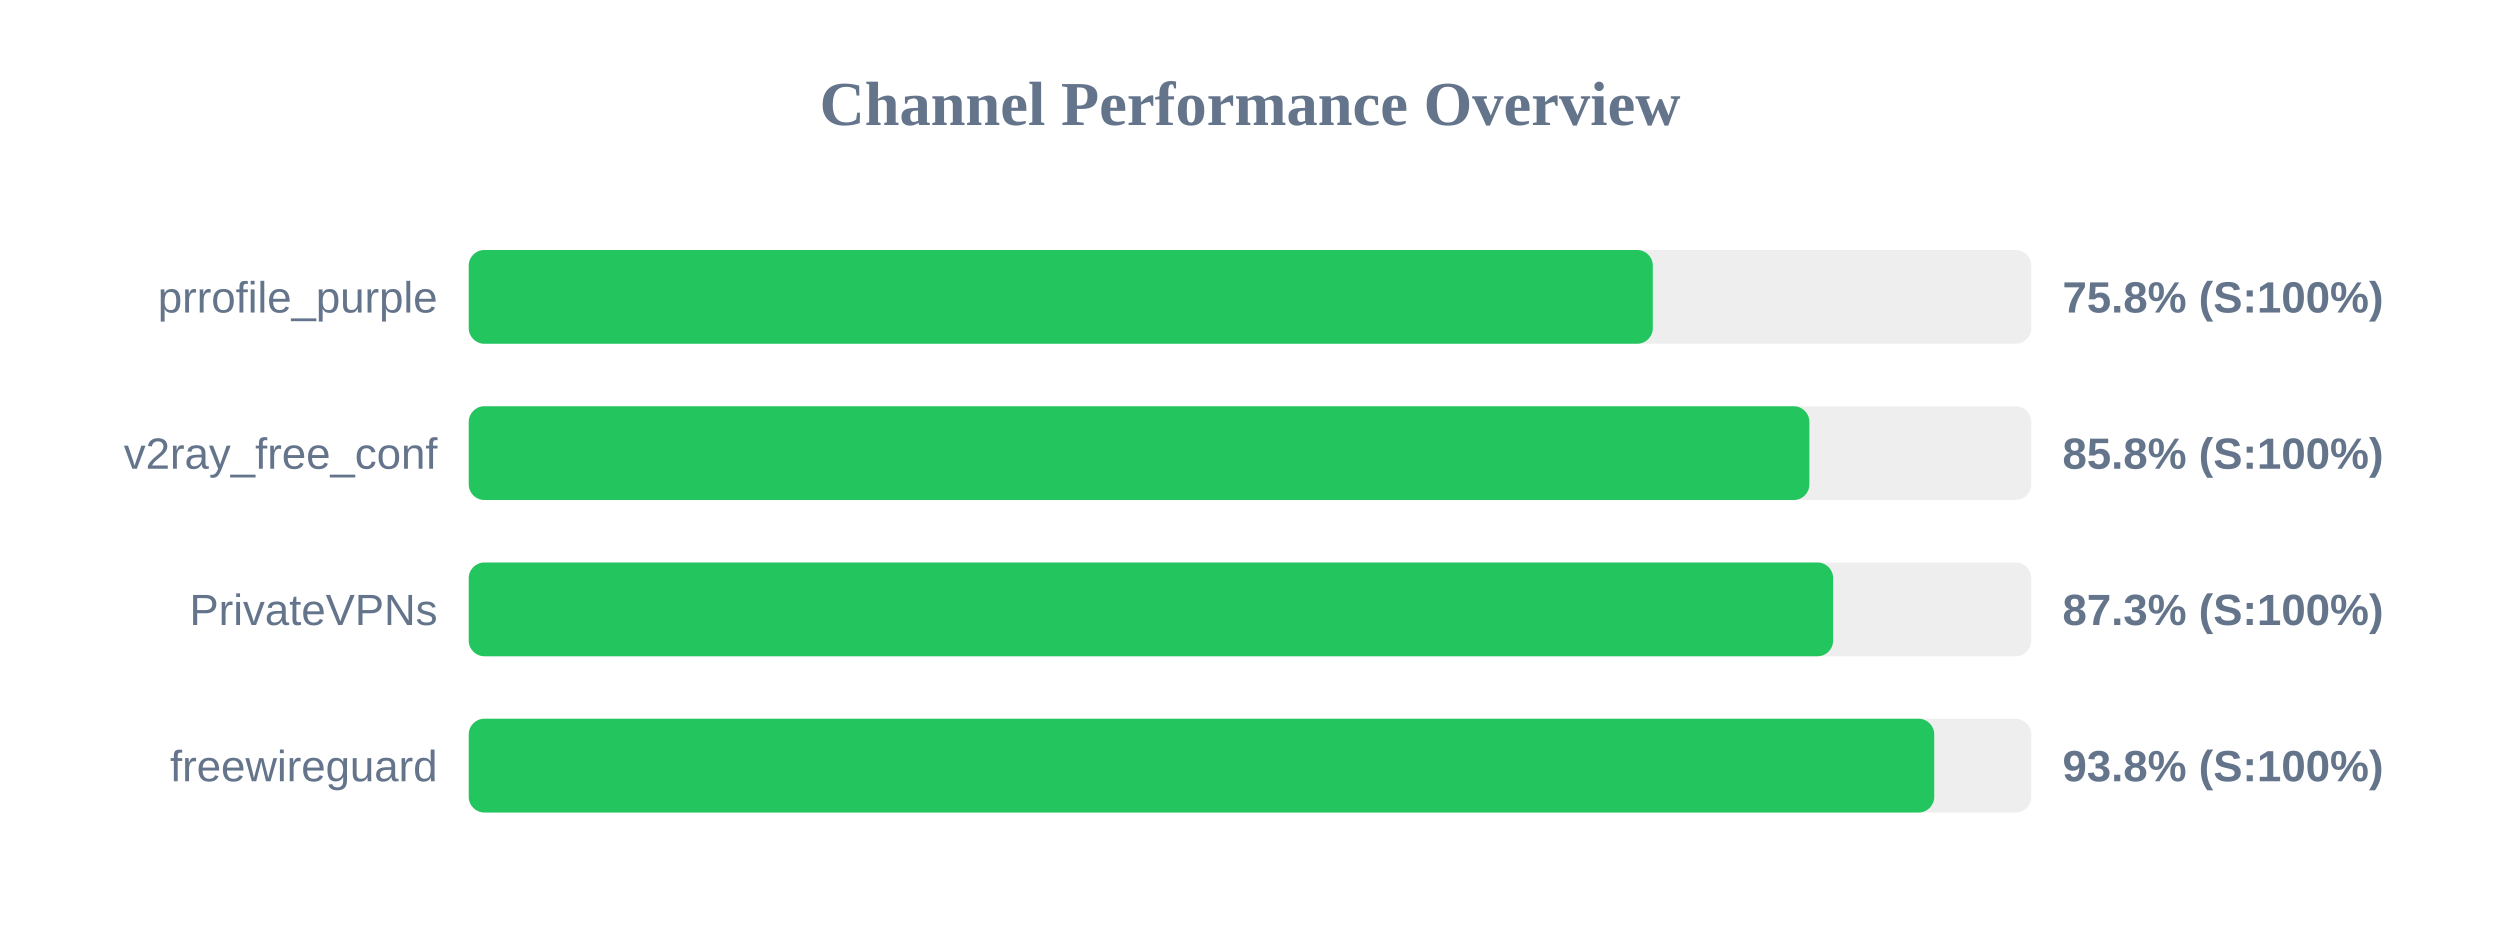
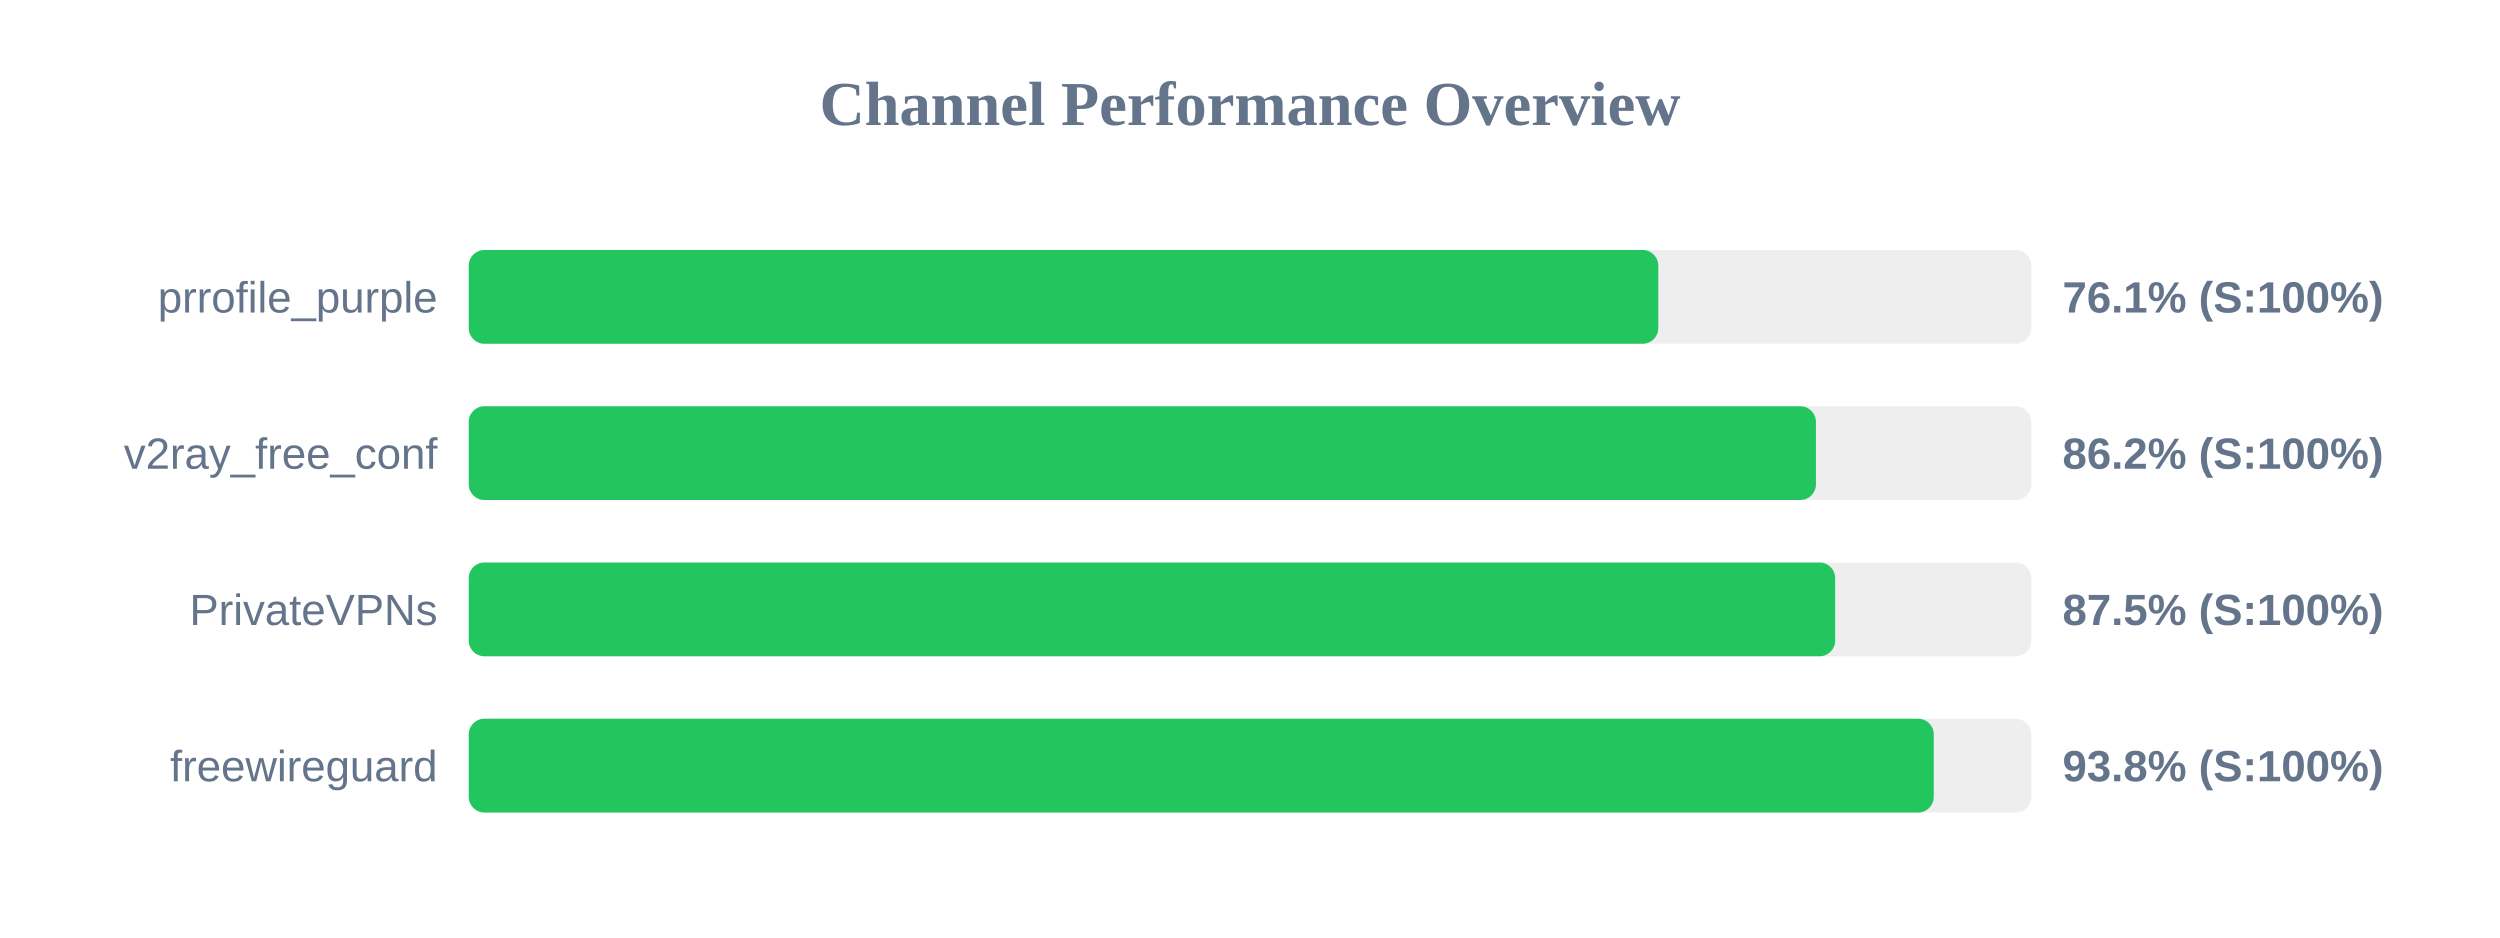
<svg xmlns="http://www.w3.org/2000/svg" width="800" height="300" version="1.1">
  <style>
        .row { font: 14px Arial; fill: #64748b; }
        .score { font: bold 14px Arial; fill: #64748b; }
    </style>
  <text x="400" y="40" text-anchor="middle" font-size="20px" font-weight="bold" fill="#64748b">Channel Performance Overview</text>
  <rect x="150" y="80" width="500" height="30" fill="#eee" rx="5" />
-   <rect x="150" y="80" width="378.9" height="30" fill="#22c55e" rx="5" />
+   <rect x="150" y="80" width="380.65" height="30" fill="#22c55e" rx="5" />
  <text x="140" y="100" text-anchor="end" class="row">prrofile_purple</text>
-   <text x="660" y="100" text-anchor="start" class="score">75.8% (S:100%)</text>
+   <text x="660" y="100" text-anchor="start" class="score">76.1% (S:100%)</text>
  <rect x="150" y="130" width="500" height="30" fill="#eee" rx="5" />
-   <rect x="150" y="130" width="429.0" height="30" fill="#22c55e" rx="5" />
+   <rect x="150" y="130" width="431.1" height="30" fill="#22c55e" rx="5" />
  <text x="140" y="150" text-anchor="end" class="row">v2ray_free_conf</text>
-   <text x="660" y="150" text-anchor="start" class="score">85.8% (S:100%)</text>
+   <text x="660" y="150" text-anchor="start" class="score">86.2% (S:100%)</text>
  <rect x="150" y="180" width="500" height="30" fill="#eee" rx="5" />
-   <rect x="150" y="180" width="436.6" height="30" fill="#22c55e" rx="5" />
+   <rect x="150" y="180" width="437.25" height="30" fill="#22c55e" rx="5" />
  <text x="140" y="200" text-anchor="end" class="row">PrivateVPNs</text>
-   <text x="660" y="200" text-anchor="start" class="score">87.3% (S:100%)</text>
+   <text x="660" y="200" text-anchor="start" class="score">87.5% (S:100%)</text>
  <rect x="150" y="230" width="500" height="30" fill="#eee" rx="5" />
-   <rect x="150" y="230" width="468.95" height="30" fill="#22c55e" rx="5" />
+   <rect x="150" y="230" width="468.8" height="30" fill="#22c55e" rx="5" />
  <text x="140" y="250" text-anchor="end" class="row">freewireguard</text>
  <text x="660" y="250" text-anchor="start" class="score">93.8% (S:100%)</text>
</svg>
